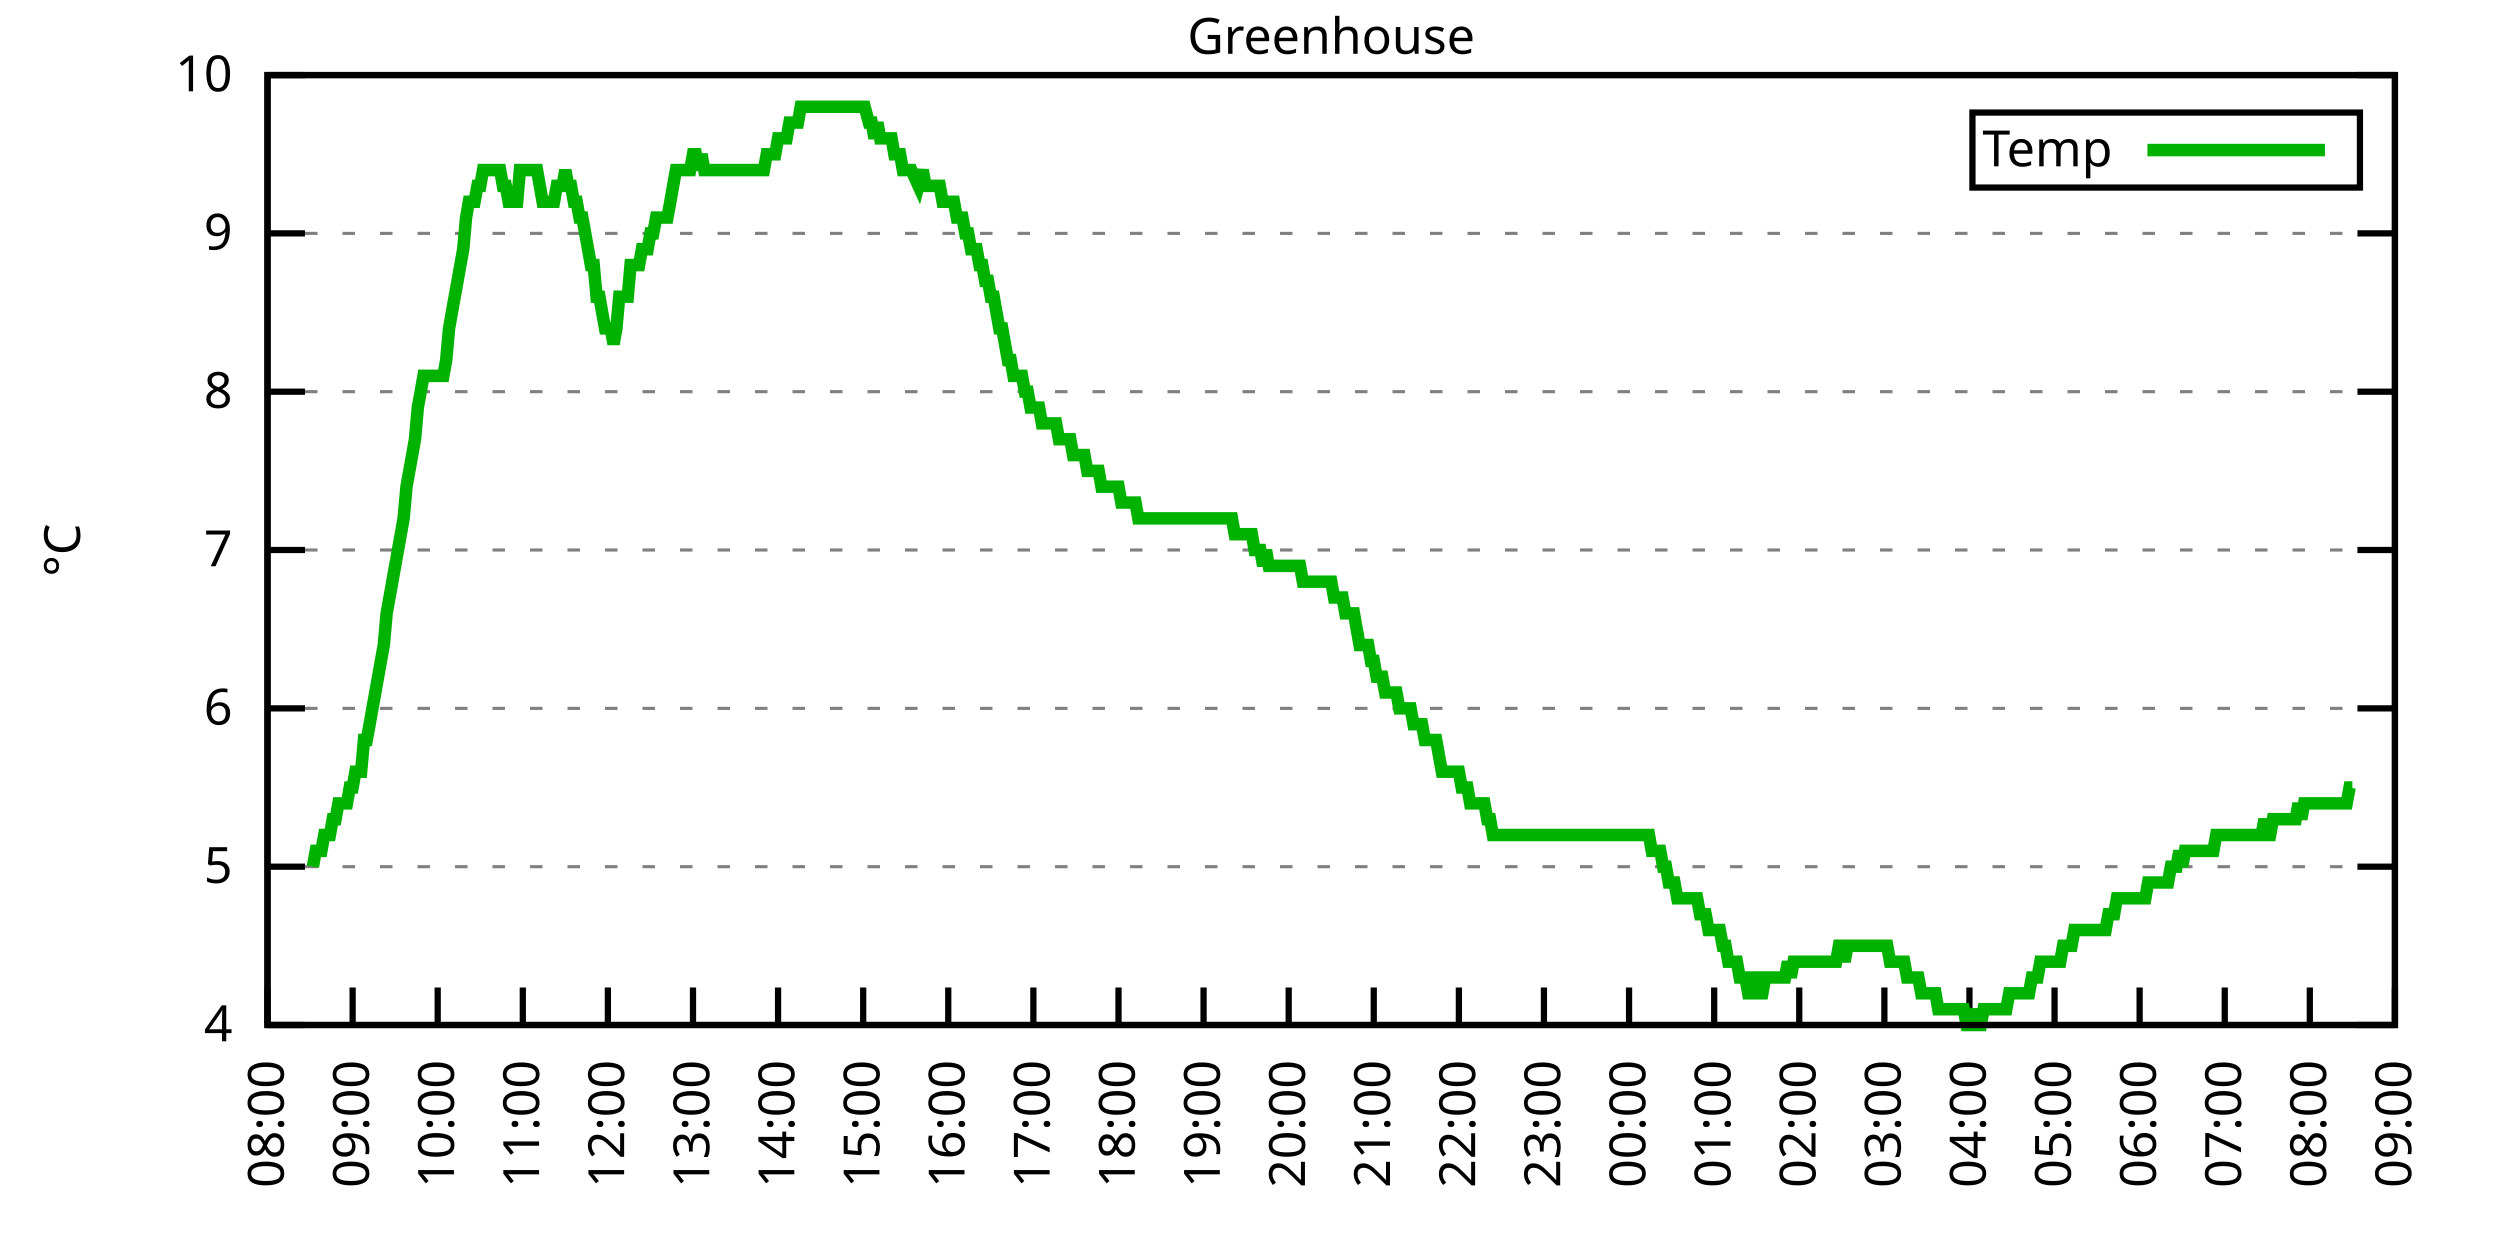
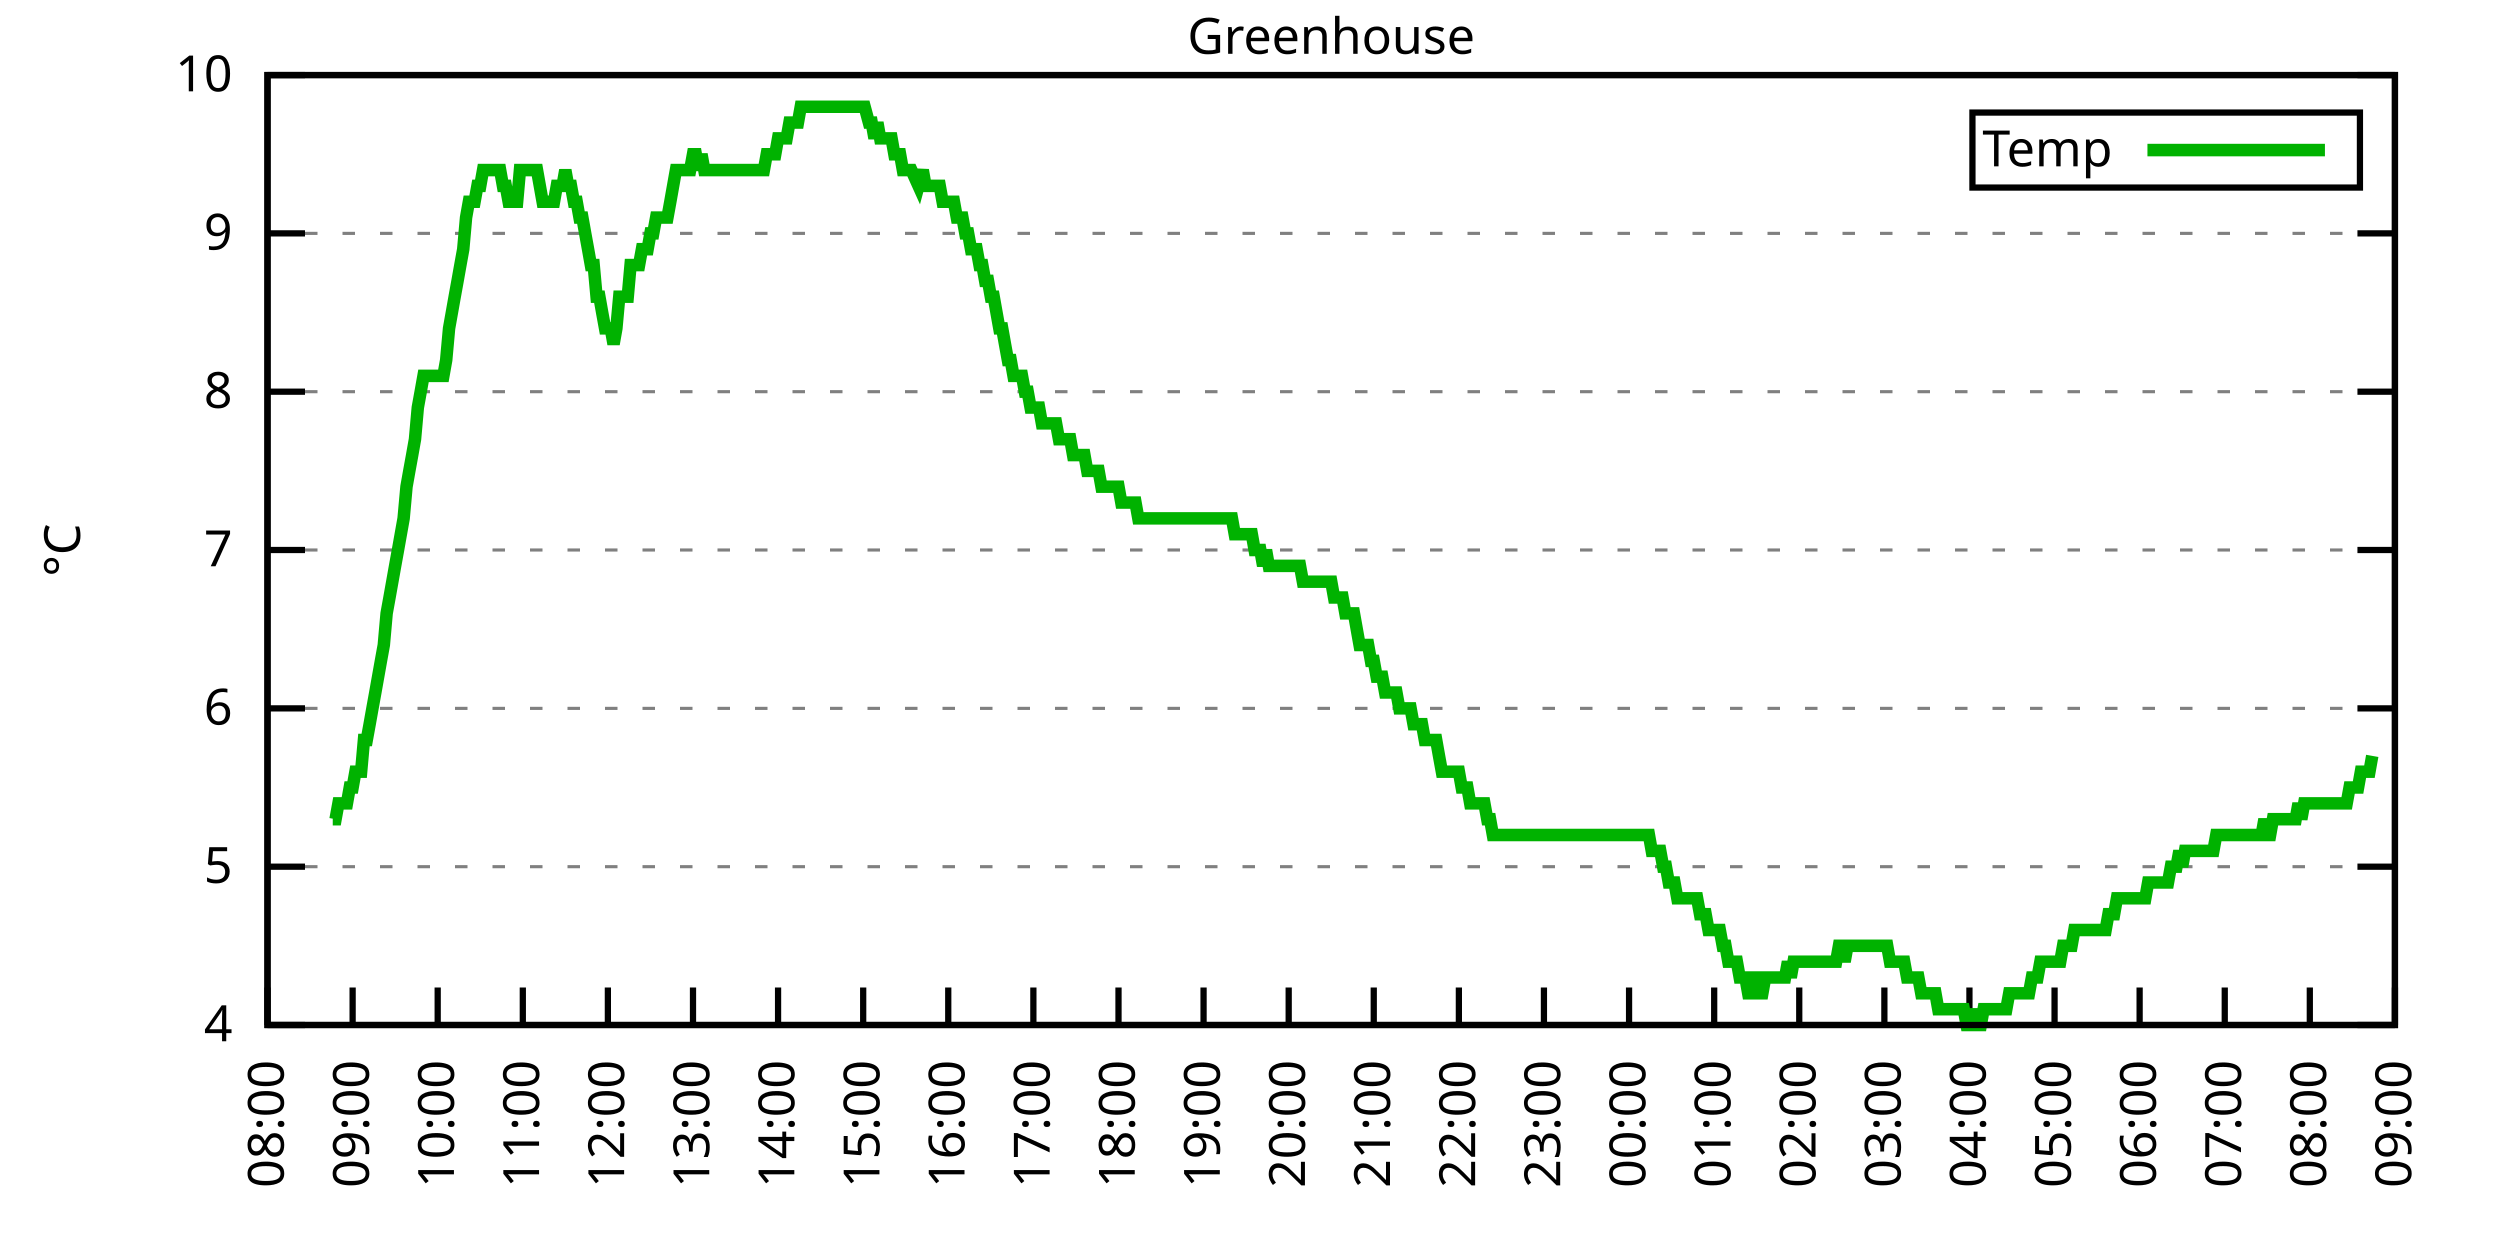
<svg xmlns="http://www.w3.org/2000/svg" xmlns:xlink="http://www.w3.org/1999/xlink" width="400" height="200" viewBox="0 0 400 200">
  <g id="gnuplot_canvas">
    <rect x="0" y="0" width="400" height="200" fill="none" />
    <defs>
      <circle id="gpDot" r="0.5" stroke-width="0.5" stroke="currentColor" />
      <path id="gpPt0" stroke-width="0.333" stroke="currentColor" d="M-1,0 h2 M0,-1 v2" />
      <path id="gpPt1" stroke-width="0.333" stroke="currentColor" d="M-1,-1 L1,1 M1,-1 L-1,1" />
      <path id="gpPt2" stroke-width="0.333" stroke="currentColor" d="M-1,0 L1,0 M0,-1 L0,1 M-1,-1 L1,1 M-1,1 L1,-1" />
      <rect id="gpPt3" stroke-width="0.333" stroke="currentColor" x="-1" y="-1" width="2" height="2" />
      <rect id="gpPt4" stroke-width="0.333" stroke="currentColor" fill="currentColor" x="-1" y="-1" width="2" height="2" />
      <circle id="gpPt5" stroke-width="0.333" stroke="currentColor" cx="0" cy="0" r="1" />
      <use xlink:href="#gpPt5" id="gpPt6" fill="currentColor" stroke="none" />
      <path id="gpPt7" stroke-width="0.333" stroke="currentColor" d="M0,-1.33 L-1.33,0.67 L1.33,0.67 z" />
      <use xlink:href="#gpPt7" id="gpPt8" fill="currentColor" stroke="none" />
      <use xlink:href="#gpPt7" id="gpPt9" stroke="currentColor" transform="rotate(180)" />
      <use xlink:href="#gpPt9" id="gpPt10" fill="currentColor" stroke="none" />
      <use xlink:href="#gpPt3" id="gpPt11" stroke="currentColor" transform="rotate(45)" />
      <use xlink:href="#gpPt11" id="gpPt12" fill="currentColor" stroke="none" />
      <path id="gpPt13" stroke-width="0.333" stroke="currentColor" d="M0,1.330 L1.265,0.411 L0.782,-1.067 L-0.782,-1.076 L-1.265,0.411 z" />
      <use xlink:href="#gpPt13" id="gpPt14" fill="currentColor" stroke="none" />
      <filter id="textbox" filterUnits="objectBoundingBox" x="0" y="0" height="1" width="1">
        <feFlood flood-color="white" flood-opacity="1" result="bgnd" />
        <feComposite in="SourceGraphic" in2="bgnd" operator="atop" />
      </filter>
      <filter id="greybox" filterUnits="objectBoundingBox" x="0" y="0" height="1" width="1">
        <feFlood flood-color="lightgrey" flood-opacity="1" result="grey" />
        <feComposite in="SourceGraphic" in2="grey" operator="atop" />
      </filter>
    </defs>
    <g fill="none" color="white" stroke="currentColor" stroke-width="1.00" stroke-linecap="butt" stroke-linejoin="miter">
</g>
    <g fill="none" color="black" stroke="currentColor" stroke-width="1.00" stroke-linecap="butt" stroke-linejoin="miter">
      <g stroke="none" shape-rendering="crispEdges">
        <polygon fill="rgb(255, 255, 255)" points="42.80,164.00 383.18,164.00 383.18,12.02 42.80,12.02 " />
      </g>
    </g>
    <g fill="none" color="black" stroke="currentColor" stroke-width="1.00" stroke-linecap="butt" stroke-linejoin="miter">
</g>
    <g fill="none" color="black" stroke="black" stroke-width="0.50" stroke-linecap="butt" stroke-linejoin="miter">
</g>
    <g fill="none" color="gray" stroke="currentColor" stroke-width="0.50" stroke-linecap="butt" stroke-linejoin="miter">
      <path stroke="gray" stroke-dasharray="2,4" class="gridline" d="M42.80,164.00 L383.19,164.00  " />
    </g>
    <g fill="none" color="gray" stroke="gray" stroke-width="1.00" stroke-linecap="butt" stroke-linejoin="miter">
</g>
    <g fill="none" color="black" stroke="currentColor" stroke-width="1.00" stroke-linecap="butt" stroke-linejoin="miter">
      <path stroke="black" d="M42.80,164.00 L48.80,164.00 M383.19,164.00 L377.19,164.00  " />
      <g transform="translate(37.20,166.60)" stroke="none" fill="black" font-family="Sans" font-size="8.00" text-anchor="end">
        <text>
          <tspan font-family="Sans"> 4</tspan>
        </text>
      </g>
    </g>
    <g fill="none" color="black" stroke="currentColor" stroke-width="1.00" stroke-linecap="butt" stroke-linejoin="miter">
</g>
    <g fill="none" color="black" stroke="black" stroke-width="0.50" stroke-linecap="butt" stroke-linejoin="miter">
</g>
    <g fill="none" color="gray" stroke="currentColor" stroke-width="0.50" stroke-linecap="butt" stroke-linejoin="miter">
      <path stroke="gray" stroke-dasharray="2,4" class="gridline" d="M42.80,138.67 L383.19,138.67  " />
    </g>
    <g fill="none" color="gray" stroke="gray" stroke-width="1.00" stroke-linecap="butt" stroke-linejoin="miter">
</g>
    <g fill="none" color="black" stroke="currentColor" stroke-width="1.00" stroke-linecap="butt" stroke-linejoin="miter">
      <path stroke="black" d="M42.80,138.67 L48.80,138.67 M383.19,138.67 L377.19,138.67  " />
      <g transform="translate(37.20,141.27)" stroke="none" fill="black" font-family="Sans" font-size="8.00" text-anchor="end">
        <text>
          <tspan font-family="Sans"> 5</tspan>
        </text>
      </g>
    </g>
    <g fill="none" color="black" stroke="currentColor" stroke-width="1.00" stroke-linecap="butt" stroke-linejoin="miter">
</g>
    <g fill="none" color="black" stroke="black" stroke-width="0.50" stroke-linecap="butt" stroke-linejoin="miter">
</g>
    <g fill="none" color="gray" stroke="currentColor" stroke-width="0.50" stroke-linecap="butt" stroke-linejoin="miter">
      <path stroke="gray" stroke-dasharray="2,4" class="gridline" d="M42.80,113.34 L383.19,113.34  " />
    </g>
    <g fill="none" color="gray" stroke="gray" stroke-width="1.00" stroke-linecap="butt" stroke-linejoin="miter">
</g>
    <g fill="none" color="black" stroke="currentColor" stroke-width="1.00" stroke-linecap="butt" stroke-linejoin="miter">
      <path stroke="black" d="M42.80,113.34 L48.80,113.34 M383.19,113.34 L377.19,113.34  " />
      <g transform="translate(37.20,115.94)" stroke="none" fill="black" font-family="Sans" font-size="8.00" text-anchor="end">
        <text>
          <tspan font-family="Sans"> 6</tspan>
        </text>
      </g>
    </g>
    <g fill="none" color="black" stroke="currentColor" stroke-width="1.00" stroke-linecap="butt" stroke-linejoin="miter">
</g>
    <g fill="none" color="black" stroke="black" stroke-width="0.50" stroke-linecap="butt" stroke-linejoin="miter">
</g>
    <g fill="none" color="gray" stroke="currentColor" stroke-width="0.50" stroke-linecap="butt" stroke-linejoin="miter">
      <path stroke="gray" stroke-dasharray="2,4" class="gridline" d="M42.80,88.00 L383.19,88.00  " />
    </g>
    <g fill="none" color="gray" stroke="gray" stroke-width="1.00" stroke-linecap="butt" stroke-linejoin="miter">
</g>
    <g fill="none" color="black" stroke="currentColor" stroke-width="1.00" stroke-linecap="butt" stroke-linejoin="miter">
      <path stroke="black" d="M42.80,88.00 L48.80,88.00 M383.19,88.00 L377.19,88.00  " />
      <g transform="translate(37.20,90.60)" stroke="none" fill="black" font-family="Sans" font-size="8.00" text-anchor="end">
        <text>
          <tspan font-family="Sans"> 7</tspan>
        </text>
      </g>
    </g>
    <g fill="none" color="black" stroke="currentColor" stroke-width="1.00" stroke-linecap="butt" stroke-linejoin="miter">
</g>
    <g fill="none" color="black" stroke="black" stroke-width="0.50" stroke-linecap="butt" stroke-linejoin="miter">
</g>
    <g fill="none" color="gray" stroke="currentColor" stroke-width="0.50" stroke-linecap="butt" stroke-linejoin="miter">
      <path stroke="gray" stroke-dasharray="2,4" class="gridline" d="M42.80,62.67 L383.19,62.67  " />
    </g>
    <g fill="none" color="gray" stroke="gray" stroke-width="1.00" stroke-linecap="butt" stroke-linejoin="miter">
</g>
    <g fill="none" color="black" stroke="currentColor" stroke-width="1.00" stroke-linecap="butt" stroke-linejoin="miter">
      <path stroke="black" d="M42.80,62.67 L48.80,62.67 M383.19,62.67 L377.19,62.67  " />
      <g transform="translate(37.20,65.27)" stroke="none" fill="black" font-family="Sans" font-size="8.00" text-anchor="end">
        <text>
          <tspan font-family="Sans"> 8</tspan>
        </text>
      </g>
    </g>
    <g fill="none" color="black" stroke="currentColor" stroke-width="1.00" stroke-linecap="butt" stroke-linejoin="miter">
</g>
    <g fill="none" color="black" stroke="black" stroke-width="0.50" stroke-linecap="butt" stroke-linejoin="miter">
</g>
    <g fill="none" color="gray" stroke="currentColor" stroke-width="0.50" stroke-linecap="butt" stroke-linejoin="miter">
      <path stroke="gray" stroke-dasharray="2,4" class="gridline" d="M42.80,37.34 L383.19,37.34  " />
    </g>
    <g fill="none" color="gray" stroke="gray" stroke-width="1.00" stroke-linecap="butt" stroke-linejoin="miter">
</g>
    <g fill="none" color="black" stroke="currentColor" stroke-width="1.00" stroke-linecap="butt" stroke-linejoin="miter">
      <path stroke="black" d="M42.80,37.34 L48.80,37.34 M383.19,37.34 L377.19,37.34  " />
      <g transform="translate(37.20,39.94)" stroke="none" fill="black" font-family="Sans" font-size="8.00" text-anchor="end">
        <text>
          <tspan font-family="Sans"> 9</tspan>
        </text>
      </g>
    </g>
    <g fill="none" color="black" stroke="currentColor" stroke-width="1.00" stroke-linecap="butt" stroke-linejoin="miter">
</g>
    <g fill="none" color="black" stroke="black" stroke-width="0.50" stroke-linecap="butt" stroke-linejoin="miter">
</g>
    <g fill="none" color="gray" stroke="currentColor" stroke-width="0.50" stroke-linecap="butt" stroke-linejoin="miter">
      <path stroke="gray" stroke-dasharray="2,4" class="gridline" d="M42.80,12.01 L383.19,12.01  " />
    </g>
    <g fill="none" color="gray" stroke="gray" stroke-width="1.00" stroke-linecap="butt" stroke-linejoin="miter">
</g>
    <g fill="none" color="black" stroke="currentColor" stroke-width="1.00" stroke-linecap="butt" stroke-linejoin="miter">
      <path stroke="black" d="M42.80,12.01 L48.80,12.01 M383.19,12.01 L377.19,12.01  " />
      <g transform="translate(37.20,14.61)" stroke="none" fill="black" font-family="Sans" font-size="8.00" text-anchor="end">
        <text>
          <tspan font-family="Sans"> 10</tspan>
        </text>
      </g>
    </g>
    <g fill="none" color="black" stroke="currentColor" stroke-width="1.00" stroke-linecap="butt" stroke-linejoin="miter">
      <path stroke="black" d="M42.80,164.00 L42.80,158.00  " />
      <g transform="translate(45.40,169.60) rotate(270.00)" stroke="none" fill="black" font-family="Sans" font-size="8.00" text-anchor="end">
        <text>
          <tspan font-family="Sans">08:00</tspan>
        </text>
      </g>
    </g>
    <g fill="none" color="black" stroke="currentColor" stroke-width="1.00" stroke-linecap="butt" stroke-linejoin="miter">
      <path stroke="black" d="M56.42,164.00 L56.42,158.00  " />
      <g transform="translate(59.02,169.60) rotate(270.00)" stroke="none" fill="black" font-family="Sans" font-size="8.00" text-anchor="end">
        <text>
          <tspan font-family="Sans">09:00</tspan>
        </text>
      </g>
    </g>
    <g fill="none" color="black" stroke="currentColor" stroke-width="1.00" stroke-linecap="butt" stroke-linejoin="miter">
      <path stroke="black" d="M70.03,164.00 L70.03,158.00  " />
      <g transform="translate(72.63,169.60) rotate(270.00)" stroke="none" fill="black" font-family="Sans" font-size="8.00" text-anchor="end">
        <text>
          <tspan font-family="Sans">10:00</tspan>
        </text>
      </g>
    </g>
    <g fill="none" color="black" stroke="currentColor" stroke-width="1.00" stroke-linecap="butt" stroke-linejoin="miter">
      <path stroke="black" d="M83.65,164.00 L83.65,158.00  " />
      <g transform="translate(86.25,169.60) rotate(270.00)" stroke="none" fill="black" font-family="Sans" font-size="8.00" text-anchor="end">
        <text>
          <tspan font-family="Sans">11:00</tspan>
        </text>
      </g>
    </g>
    <g fill="none" color="black" stroke="currentColor" stroke-width="1.00" stroke-linecap="butt" stroke-linejoin="miter">
      <path stroke="black" d="M97.26,164.00 L97.26,158.00  " />
      <g transform="translate(99.86,169.60) rotate(270.00)" stroke="none" fill="black" font-family="Sans" font-size="8.00" text-anchor="end">
        <text>
          <tspan font-family="Sans">12:00</tspan>
        </text>
      </g>
    </g>
    <g fill="none" color="black" stroke="currentColor" stroke-width="1.00" stroke-linecap="butt" stroke-linejoin="miter">
      <path stroke="black" d="M110.88,164.00 L110.88,158.00  " />
      <g transform="translate(113.48,169.60) rotate(270.00)" stroke="none" fill="black" font-family="Sans" font-size="8.00" text-anchor="end">
        <text>
          <tspan font-family="Sans">13:00</tspan>
        </text>
      </g>
    </g>
    <g fill="none" color="black" stroke="currentColor" stroke-width="1.00" stroke-linecap="butt" stroke-linejoin="miter">
      <path stroke="black" d="M124.49,164.00 L124.49,158.00  " />
      <g transform="translate(127.09,169.60) rotate(270.00)" stroke="none" fill="black" font-family="Sans" font-size="8.00" text-anchor="end">
        <text>
          <tspan font-family="Sans">14:00</tspan>
        </text>
      </g>
    </g>
    <g fill="none" color="black" stroke="currentColor" stroke-width="1.00" stroke-linecap="butt" stroke-linejoin="miter">
      <path stroke="black" d="M138.11,164.00 L138.11,158.00  " />
      <g transform="translate(140.71,169.60) rotate(270.00)" stroke="none" fill="black" font-family="Sans" font-size="8.00" text-anchor="end">
        <text>
          <tspan font-family="Sans">15:00</tspan>
        </text>
      </g>
    </g>
    <g fill="none" color="black" stroke="currentColor" stroke-width="1.00" stroke-linecap="butt" stroke-linejoin="miter">
      <path stroke="black" d="M151.72,164.00 L151.72,158.00  " />
      <g transform="translate(154.32,169.60) rotate(270.00)" stroke="none" fill="black" font-family="Sans" font-size="8.00" text-anchor="end">
        <text>
          <tspan font-family="Sans">16:00</tspan>
        </text>
      </g>
    </g>
    <g fill="none" color="black" stroke="currentColor" stroke-width="1.00" stroke-linecap="butt" stroke-linejoin="miter">
      <path stroke="black" d="M165.34,164.00 L165.34,158.00  " />
      <g transform="translate(167.94,169.60) rotate(270.00)" stroke="none" fill="black" font-family="Sans" font-size="8.00" text-anchor="end">
        <text>
          <tspan font-family="Sans">17:00</tspan>
        </text>
      </g>
    </g>
    <g fill="none" color="black" stroke="currentColor" stroke-width="1.00" stroke-linecap="butt" stroke-linejoin="miter">
      <path stroke="black" d="M178.96,164.00 L178.96,158.00  " />
      <g transform="translate(181.56,169.60) rotate(270.00)" stroke="none" fill="black" font-family="Sans" font-size="8.00" text-anchor="end">
        <text>
          <tspan font-family="Sans">18:00</tspan>
        </text>
      </g>
    </g>
    <g fill="none" color="black" stroke="currentColor" stroke-width="1.00" stroke-linecap="butt" stroke-linejoin="miter">
      <path stroke="black" d="M192.57,164.00 L192.57,158.00  " />
      <g transform="translate(195.17,169.60) rotate(270.00)" stroke="none" fill="black" font-family="Sans" font-size="8.00" text-anchor="end">
        <text>
          <tspan font-family="Sans">19:00</tspan>
        </text>
      </g>
    </g>
    <g fill="none" color="black" stroke="currentColor" stroke-width="1.00" stroke-linecap="butt" stroke-linejoin="miter">
      <path stroke="black" d="M206.19,164.00 L206.19,158.00  " />
      <g transform="translate(208.79,169.60) rotate(270.00)" stroke="none" fill="black" font-family="Sans" font-size="8.00" text-anchor="end">
        <text>
          <tspan font-family="Sans">20:00</tspan>
        </text>
      </g>
    </g>
    <g fill="none" color="black" stroke="currentColor" stroke-width="1.00" stroke-linecap="butt" stroke-linejoin="miter">
      <path stroke="black" d="M219.80,164.00 L219.80,158.00  " />
      <g transform="translate(222.40,169.60) rotate(270.00)" stroke="none" fill="black" font-family="Sans" font-size="8.00" text-anchor="end">
        <text>
          <tspan font-family="Sans">21:00</tspan>
        </text>
      </g>
    </g>
    <g fill="none" color="black" stroke="currentColor" stroke-width="1.00" stroke-linecap="butt" stroke-linejoin="miter">
      <path stroke="black" d="M233.42,164.00 L233.42,158.00  " />
      <g transform="translate(236.02,169.60) rotate(270.00)" stroke="none" fill="black" font-family="Sans" font-size="8.00" text-anchor="end">
        <text>
          <tspan font-family="Sans">22:00</tspan>
        </text>
      </g>
    </g>
    <g fill="none" color="black" stroke="currentColor" stroke-width="1.00" stroke-linecap="butt" stroke-linejoin="miter">
      <path stroke="black" d="M247.03,164.00 L247.03,158.00  " />
      <g transform="translate(249.63,169.60) rotate(270.00)" stroke="none" fill="black" font-family="Sans" font-size="8.00" text-anchor="end">
        <text>
          <tspan font-family="Sans">23:00</tspan>
        </text>
      </g>
    </g>
    <g fill="none" color="black" stroke="currentColor" stroke-width="1.00" stroke-linecap="butt" stroke-linejoin="miter">
      <path stroke="black" d="M260.65,164.00 L260.65,158.00  " />
      <g transform="translate(263.25,169.60) rotate(270.00)" stroke="none" fill="black" font-family="Sans" font-size="8.00" text-anchor="end">
        <text>
          <tspan font-family="Sans">00:00</tspan>
        </text>
      </g>
    </g>
    <g fill="none" color="black" stroke="currentColor" stroke-width="1.00" stroke-linecap="butt" stroke-linejoin="miter">
      <path stroke="black" d="M274.27,164.00 L274.27,158.00  " />
      <g transform="translate(276.87,169.60) rotate(270.00)" stroke="none" fill="black" font-family="Sans" font-size="8.00" text-anchor="end">
        <text>
          <tspan font-family="Sans">01:00</tspan>
        </text>
      </g>
    </g>
    <g fill="none" color="black" stroke="currentColor" stroke-width="1.00" stroke-linecap="butt" stroke-linejoin="miter">
      <path stroke="black" d="M287.88,164.00 L287.88,158.00  " />
      <g transform="translate(290.48,169.60) rotate(270.00)" stroke="none" fill="black" font-family="Sans" font-size="8.00" text-anchor="end">
        <text>
          <tspan font-family="Sans">02:00</tspan>
        </text>
      </g>
    </g>
    <g fill="none" color="black" stroke="currentColor" stroke-width="1.00" stroke-linecap="butt" stroke-linejoin="miter">
      <path stroke="black" d="M301.50,164.00 L301.50,158.00  " />
      <g transform="translate(304.10,169.60) rotate(270.00)" stroke="none" fill="black" font-family="Sans" font-size="8.00" text-anchor="end">
        <text>
          <tspan font-family="Sans">03:00</tspan>
        </text>
      </g>
    </g>
    <g fill="none" color="black" stroke="currentColor" stroke-width="1.00" stroke-linecap="butt" stroke-linejoin="miter">
      <path stroke="black" d="M315.11,164.00 L315.11,158.00  " />
      <g transform="translate(317.71,169.60) rotate(270.00)" stroke="none" fill="black" font-family="Sans" font-size="8.00" text-anchor="end">
        <text>
          <tspan font-family="Sans">04:00</tspan>
        </text>
      </g>
    </g>
    <g fill="none" color="black" stroke="currentColor" stroke-width="1.00" stroke-linecap="butt" stroke-linejoin="miter">
      <path stroke="black" d="M328.73,164.00 L328.73,158.00  " />
      <g transform="translate(331.33,169.60) rotate(270.00)" stroke="none" fill="black" font-family="Sans" font-size="8.00" text-anchor="end">
        <text>
          <tspan font-family="Sans">05:00</tspan>
        </text>
      </g>
    </g>
    <g fill="none" color="black" stroke="currentColor" stroke-width="1.00" stroke-linecap="butt" stroke-linejoin="miter">
      <path stroke="black" d="M342.34,164.00 L342.34,158.00  " />
      <g transform="translate(344.94,169.60) rotate(270.00)" stroke="none" fill="black" font-family="Sans" font-size="8.00" text-anchor="end">
        <text>
          <tspan font-family="Sans">06:00</tspan>
        </text>
      </g>
    </g>
    <g fill="none" color="black" stroke="currentColor" stroke-width="1.00" stroke-linecap="butt" stroke-linejoin="miter">
      <path stroke="black" d="M355.96,164.00 L355.96,158.00  " />
      <g transform="translate(358.56,169.60) rotate(270.00)" stroke="none" fill="black" font-family="Sans" font-size="8.00" text-anchor="end">
        <text>
          <tspan font-family="Sans">07:00</tspan>
        </text>
      </g>
    </g>
    <g fill="none" color="black" stroke="currentColor" stroke-width="1.00" stroke-linecap="butt" stroke-linejoin="miter">
      <path stroke="black" d="M369.57,164.00 L369.57,158.00  " />
      <g transform="translate(372.17,169.60) rotate(270.00)" stroke="none" fill="black" font-family="Sans" font-size="8.00" text-anchor="end">
        <text>
          <tspan font-family="Sans">08:00</tspan>
        </text>
      </g>
    </g>
    <g fill="none" color="black" stroke="currentColor" stroke-width="1.00" stroke-linecap="butt" stroke-linejoin="miter">
      <path stroke="black" d="M383.19,164.00 L383.19,158.00  " />
      <g transform="translate(385.79,169.60) rotate(270.00)" stroke="none" fill="black" font-family="Sans" font-size="8.00" text-anchor="end">
        <text>
          <tspan font-family="Sans">09:00</tspan>
        </text>
      </g>
    </g>
    <g fill="none" color="black" stroke="currentColor" stroke-width="1.00" stroke-linecap="butt" stroke-linejoin="miter">
</g>
    <g fill="none" color="black" stroke="currentColor" stroke-width="1.00" stroke-linecap="butt" stroke-linejoin="miter">
      <path stroke="black" d="M42.80,12.01 L42.80,164.00 L383.19,164.00 L383.19,12.01 L42.80,12.01 Z  " />
    </g>
    <g fill="none" color="black" stroke="currentColor" stroke-width="1.00" stroke-linecap="butt" stroke-linejoin="miter">
</g>
    <g fill="none" color="black" stroke="currentColor" stroke-width="1.00" stroke-linecap="butt" stroke-linejoin="miter">
      <path stroke="black" d="M315.59,30.01 L315.59,18.01 L377.59,18.01 L377.59,30.01 L315.59,30.01 Z  " />
    </g>
    <g id="Greenhouse_plot_1">
      <g fill="none" color="white" stroke="black" stroke-width="2.00" stroke-linecap="butt" stroke-linejoin="miter">
</g>
      <g fill="none" color="black" stroke="currentColor" stroke-width="2.00" stroke-linecap="butt" stroke-linejoin="miter">
        <g transform="translate(337.99,26.61)" stroke="none" fill="black" font-family="Sans" font-size="8.00" text-anchor="end">
          <text>
            <tspan font-family="Sans">Temp</tspan>
          </text>
        </g>
      </g>
      <g fill="none" color="black" stroke="currentColor" stroke-width="2.00" stroke-linecap="butt" stroke-linejoin="miter">
-         <path stroke="rgb(  0, 178,   0)" d="M343.59,24.01 L371.99,24.01 M50.06,138.67 L50.52,136.14 L50.97,136.14 L51.42,136.14 L51.88,133.60 L52.33,133.60   L52.78,133.60 L53.24,131.07 L53.69,131.07 L54.15,128.54 L54.60,128.54 L55.05,128.54 L55.51,128.54 L55.96,126.00   L56.42,126.00 L56.87,123.47 L57.32,123.47 L57.78,123.47 L58.23,118.40 L58.68,118.40 L59.14,115.87 L59.59,113.34   L60.05,110.80 L60.50,108.27 L60.95,105.74 L61.41,103.20 L61.86,98.14 L62.32,95.60 L62.77,93.07 L63.22,90.54   L63.68,88.00 L64.13,85.47 L64.58,82.94 L65.04,77.87 L65.49,75.34 L65.95,72.81 L66.40,70.27 L66.85,65.21   L67.31,62.67 L67.76,60.14 L68.22,60.14 L68.67,60.14 L69.12,60.14 L69.58,60.14 L70.03,60.14 L70.49,60.14   L70.94,60.14 L71.39,57.61 L71.85,52.54 L72.30,50.01 L72.75,47.47 L73.21,44.94 L73.66,42.41 L74.12,39.87   L74.57,34.81 L75.02,32.28 L75.48,32.28 L75.93,32.28 L76.39,29.74 L76.84,29.74 L77.29,27.21 L77.75,27.21   L78.20,27.21 L78.65,27.21 L79.11,27.21 L79.56,27.21 L80.02,27.21 L80.47,29.74 L80.92,29.74 L81.38,32.28   L81.83,32.28 L82.29,32.28 L82.74,32.28 L83.19,27.21 L83.65,27.21 L84.10,27.21 L84.55,27.21 L85.01,27.21   L85.46,27.21 L85.92,27.21 L86.37,29.74 L86.82,32.28 L87.28,32.28 L87.73,32.28 L88.19,32.28 L88.64,32.28   L89.09,29.74 L89.55,29.74 L90.00,29.74 L90.45,27.21 L90.91,29.74 L91.36,29.74 L91.82,32.28 L92.27,32.28   L92.72,34.81 L93.18,34.81 L93.63,37.34 L94.09,39.87 L94.54,42.41 L94.99,42.41 L95.45,47.47 L95.90,47.47   L96.35,50.01 L96.81,52.54 L97.26,52.54 L97.72,52.54 L98.17,55.07 L98.62,52.54 L99.08,47.47 L99.53,47.47   L99.99,47.47 L100.44,47.47 L100.89,42.41 L101.35,42.41 L101.80,42.41 L102.25,42.41 L102.71,39.87 L103.16,39.87   L103.62,39.87 L104.07,37.34 L104.52,37.34 L104.98,34.81 L105.43,34.81 L105.89,34.81 L106.34,34.81 L106.79,34.81   L107.25,32.28 L107.70,29.74 L108.15,27.21 L108.61,27.21 L109.06,27.21 L109.52,27.21 L109.97,27.21 L110.42,27.21   L110.88,24.68 L111.33,24.68 L111.79,27.21 L112.24,24.68 L112.69,27.21 L113.15,27.21 L113.60,27.21 L114.05,27.21   L114.51,27.21 L114.96,27.21 L115.42,27.21 L115.87,27.21 L116.32,27.21 L116.78,27.21 L117.23,27.21 L117.69,27.21   L118.14,27.21 L118.59,27.21 L119.05,27.21 L119.50,27.21 L119.96,27.21 L120.41,27.21 L120.86,27.21 L121.32,27.21   L121.77,27.21 L122.22,27.21 L122.68,24.68 L123.13,24.68 L123.59,24.68 L124.04,24.68 L124.49,22.14 L124.95,22.14   L125.40,22.14 L125.86,22.14 L126.31,19.61 L126.76,19.61 L127.22,19.61 L127.67,19.61 L128.12,17.08 L128.58,17.08   L129.03,17.08 L129.49,17.08 L129.94,17.08 L130.39,17.08 L130.85,17.08 L131.30,17.08 L131.76,17.08 L132.21,17.08   L132.66,17.08 L133.12,17.08 L133.57,17.08 L134.48,17.08 L134.93,17.08 L135.39,17.08 L135.84,17.08 L137.66,17.08   L138.34,17.08 L139.02,19.61 L139.47,19.61 L139.92,22.14 L140.38,19.61 L140.83,22.14 L141.29,22.14 L141.74,22.14   L142.19,22.14 L142.65,22.14 L143.10,24.68 L143.56,24.68 L144.01,24.68 L144.46,27.21 L144.92,27.21 L145.37,27.21   L145.82,27.21 L146.96,29.74 L147.64,27.21 L148.09,29.74 L148.55,29.74 L149.00,29.74 L149.46,29.74 L149.91,29.74   L150.36,29.74 L150.82,32.28 L151.27,32.28 L151.72,32.28 L152.18,32.28 L152.63,32.28 L153.09,34.81 L153.54,34.81   L153.99,34.81 L154.45,37.34 L154.90,37.34 L155.36,39.87 L155.81,39.87 L156.26,39.87 L156.72,42.41 L157.17,42.41   L157.62,44.94 L158.08,44.94 L158.53,47.47 L158.99,47.47 L159.44,50.01 L159.89,52.54 L160.35,52.54 L160.80,55.07   L161.26,57.61 L161.71,57.61 L162.16,60.14 L162.62,60.14 L163.07,60.14 L163.52,60.14 L163.98,62.67 L164.43,62.67   L164.89,65.21 L165.34,65.21 L165.79,65.21 L166.25,65.21 L166.70,67.74 L167.16,67.74 L167.61,67.74 L168.06,67.74   L168.52,67.74 L168.97,67.74 L169.43,70.27 L169.88,70.27 L170.33,70.27 L170.79,70.27 L171.24,70.27 L171.69,72.81   L172.15,72.81 L172.60,72.81 L173.06,72.81 L173.51,72.81 L173.96,75.34 L174.42,75.34 L174.87,75.34 L175.33,75.34   L175.78,75.34 L176.23,77.87 L176.69,77.87 L177.14,77.87 L177.59,77.87 L178.05,77.87 L178.50,77.87 L178.96,77.87   L179.41,80.41 L179.86,80.41 L180.32,80.41 L180.77,80.41 L181.23,80.41 L181.68,80.41 L182.13,82.94 L182.59,82.94   L183.04,82.94 L183.49,82.94 L183.95,82.94 L184.40,82.94 L184.86,82.94 L185.31,82.94 L185.76,82.94 L186.22,82.94   L186.67,82.94 L187.13,82.94 L187.58,82.94 L188.03,82.94 L188.49,82.94 L188.94,82.94 L189.39,82.94 L189.85,82.94   L190.30,82.94 L190.76,82.94 L191.21,82.94 L191.66,82.94 L192.12,82.94 L192.57,82.94 L193.03,82.94 L193.48,82.94   L193.93,82.94 L194.39,82.94 L194.84,82.94 L195.29,82.94 L195.75,82.94 L196.20,82.94 L196.66,82.94 L197.11,82.94   L197.56,85.47 L198.02,85.47 L198.47,85.47 L198.93,85.47 L199.38,85.47 L199.83,85.47 L200.29,85.47 L200.74,88.00   L201.19,88.00 L201.65,88.00 L202.10,90.54 L202.56,88.00 L203.01,90.54 L203.46,90.54 L203.92,90.54 L204.37,90.54   L204.83,90.54 L205.28,90.54 L205.73,90.54 L206.19,90.54 L206.64,90.54 L207.09,90.54 L207.55,90.54 L208.00,90.54   L208.46,93.07 L208.91,93.07 L209.36,93.07 L209.82,93.07 L210.27,93.07 L210.73,93.07 L211.18,93.07 L211.63,93.07   L212.09,93.07 L212.54,93.07 L213.00,93.07 L213.45,95.60 L213.90,95.60 L214.36,95.60 L214.81,95.60 L215.26,98.14   L215.72,98.14 L216.17,98.14 L216.63,98.14 L217.08,100.67 L217.53,103.20 L217.99,103.20 L218.44,103.20 L218.90,103.20   L219.35,105.74 L219.80,105.74 L220.26,108.27 L220.71,108.27 L221.16,108.27 L221.62,110.80 L222.07,110.80 L222.53,110.80   L222.98,110.80 L223.43,110.80 L223.89,113.34 L224.34,113.34 L224.80,113.34 L225.25,113.34 L225.70,113.34 L226.16,115.87   L226.61,115.87 L227.06,115.87 L227.52,115.87 L227.97,118.40 L228.43,118.40 L228.88,118.40 L229.33,118.40 L229.79,118.40   L230.24,120.94 L230.70,123.47 L231.15,123.47 L231.60,123.47 L232.06,123.47 L232.51,123.47 L232.96,123.47 L233.42,123.47   L233.87,126.00 L234.33,126.00 L234.78,126.00 L235.23,128.54 L235.69,128.54 L236.14,128.54 L236.60,128.54 L237.05,128.54   L237.50,128.54 L237.96,131.07 L238.41,131.07 L238.86,133.60 L239.32,133.60 L239.77,133.60 L240.23,133.60 L240.68,133.60   L241.13,133.60 L241.59,133.60 L242.04,133.60 L242.50,133.60 L242.95,133.60 L243.40,133.60 L243.86,133.60 L244.31,133.60   L244.76,133.60 L245.22,133.60 L245.67,133.60 L246.13,133.60 L246.58,133.60 L247.03,133.60 L247.49,133.60 L247.94,133.60   L248.40,133.60 L248.85,133.60 L249.30,133.60 L249.76,133.60 L250.21,133.60 L250.66,133.60 L251.12,133.60 L251.57,133.60   L252.03,133.60 L252.48,133.60 L252.93,133.60 L253.39,133.60 L253.84,133.60 L254.30,133.60 L254.75,133.60 L255.20,133.60   L255.66,133.60 L256.11,133.60 L256.56,133.60 L257.02,133.60 L257.47,133.60 L257.93,133.60 L258.38,133.60 L258.83,133.60   L259.29,133.60 L259.74,133.60 L260.20,133.60 L260.65,133.60 L261.10,133.60 L261.56,133.60 L262.01,133.60 L262.47,133.60   L262.92,133.60 L263.37,133.60 L263.83,133.60 L264.28,136.14 L264.73,136.14 L265.19,136.14 L265.64,136.14 L266.10,138.67   L266.55,138.67 L267.00,141.20 L267.46,141.20 L267.91,141.20 L268.37,143.73 L268.82,143.73 L269.27,143.73 L269.73,143.73   L270.18,143.73 L270.63,143.73 L271.09,143.73 L271.54,143.73 L272.00,146.27 L272.45,146.27 L272.90,146.27 L273.36,148.80   L273.81,148.80 L274.27,148.80 L274.72,148.80 L275.17,148.80 L275.63,151.33 L276.08,151.33 L276.53,153.87 L276.99,153.87   L277.44,153.87 L277.90,153.87 L278.35,156.40 L278.80,156.40 L279.26,156.40 L279.71,158.93 L280.17,158.93 L280.62,156.40   L281.07,156.40 L281.53,158.93 L281.98,158.93 L282.43,156.40 L282.89,156.40 L283.34,156.40 L283.80,156.40 L284.25,156.40   L284.70,156.40 L285.16,156.40 L285.61,156.40 L286.07,153.87 L286.52,156.40 L286.97,153.87 L287.43,153.87 L287.88,153.87   L288.33,153.87 L288.79,153.87 L289.24,153.87 L289.70,153.87 L290.15,153.87 L290.60,153.87 L291.06,153.87 L291.51,153.87   L291.97,153.87 L292.42,153.87 L292.87,153.87 L293.33,153.87 L293.78,153.87 L294.23,151.33 L294.69,151.33 L295.14,153.87   L295.60,151.33 L296.05,151.33 L296.50,151.33 L296.96,151.33 L297.41,151.33 L297.87,151.33 L298.32,151.33 L298.77,151.33   L299.23,151.33 L299.68,151.33 L300.13,151.33 L300.59,151.33 L301.04,151.33 L301.50,151.33 L301.95,151.33 L302.40,153.87   L302.86,153.87 L303.31,153.87 L303.77,153.87 L304.22,153.87 L304.67,153.87 L305.13,156.40 L305.58,156.40 L306.03,156.40   L306.49,156.40 L306.94,156.40 L307.40,158.93 L307.85,158.93 L308.30,158.93 L308.76,158.93 L309.21,158.93 L309.67,158.93   L310.12,161.47 L310.57,161.47 L311.03,161.47 L311.48,161.47 L311.94,161.47 L312.39,161.47 L312.84,161.47 L313.30,161.47   L313.75,161.47 L314.20,161.47 L314.66,164.00 L315.11,164.00 L315.57,161.47 L316.02,164.00 L316.47,164.00 L316.93,164.00   L317.38,161.47 L317.84,161.47 L318.29,161.47 L318.74,161.47 L319.20,161.47 L319.65,161.47 L320.10,161.47 L320.56,161.47   L321.01,161.47 L321.47,158.93 L321.92,158.93 L322.37,158.93 L322.83,158.93 L323.28,158.93 L323.74,158.93 L324.19,158.93   L324.64,158.93 L325.10,156.40 L325.55,156.40 L326.00,156.40 L326.46,153.87 L326.91,153.87 L327.37,153.87 L327.82,153.87   L328.27,153.87 L328.73,153.87 L329.18,153.87 L329.64,153.87 L330.09,151.33 L330.54,151.33 L331.00,151.33 L331.45,151.33   L331.90,148.80 L332.36,148.80 L332.81,148.80 L333.27,148.80 L333.72,148.80 L334.17,148.80 L334.63,148.80 L335.08,148.80   L335.54,148.80 L335.99,148.80 L336.44,148.80 L336.90,148.80 L337.35,146.27 L337.80,146.27 L338.26,146.27 L338.71,143.73   L339.17,143.73 L339.62,143.73 L340.07,143.73 L340.53,143.73 L340.98,143.73 L341.44,143.73 L341.89,143.73 L342.34,143.73   L342.80,143.73 L343.25,143.73 L343.70,141.20 L344.16,141.20 L344.61,141.20 L345.07,141.20 L345.52,141.20 L345.97,141.20   L346.43,141.20 L346.88,141.20 L347.34,138.67 L347.79,138.67 L348.24,138.67 L348.70,136.14 L349.15,138.67 L349.60,136.14   L350.06,136.14 L350.51,136.14 L350.97,136.14 L351.42,136.14 L351.87,136.14 L352.33,136.14 L352.78,136.14 L353.24,136.14   L353.69,136.14 L354.14,136.14 L354.60,133.60 L355.05,133.60 L355.50,133.60 L355.96,133.60 L356.41,133.60 L356.87,133.60   L357.32,133.60 L357.77,133.60 L358.23,133.60 L358.68,133.60 L359.14,133.60 L359.59,133.60 L360.04,133.60 L360.50,133.60   L360.95,133.60 L361.41,133.60 L361.86,133.60 L362.31,131.07 L362.77,133.60 L363.22,133.60 L363.67,131.07 L364.13,131.07   L364.58,131.07 L365.04,131.07 L365.49,131.07 L365.94,131.07 L366.40,131.07 L366.85,131.07 L367.31,131.07 L367.76,128.54   L368.21,131.07 L368.67,128.54 L369.12,128.54 L369.57,128.54 L370.03,128.54 L370.48,128.54 L370.94,128.54 L371.39,128.54   L371.84,128.54 L372.30,128.54 L372.75,128.54 L373.21,128.54 L373.66,128.54 L374.11,128.54 L374.57,128.54 L375.02,128.54   L375.47,128.54 L375.93,126.00 L376.38,126.00  " />
+         <path stroke="rgb(  0, 178,   0)" d="M343.59,24.01 L371.99,24.01 M53.24,131.07 L53.69,131.07 L54.15,128.54 L54.60,128.54 L55.05,128.54 L55.51,128.54   L55.96,126.00 L56.42,126.00 L56.87,123.47 L57.32,123.47 L57.78,123.47 L58.23,118.40 L58.68,118.40 L59.14,115.87   L59.59,113.34 L60.05,110.80 L60.50,108.27 L60.95,105.74 L61.41,103.20 L61.86,98.14 L62.32,95.60 L62.77,93.07   L63.22,90.54 L63.68,88.00 L64.13,85.47 L64.58,82.94 L65.04,77.87 L65.49,75.34 L65.95,72.81 L66.40,70.27   L66.85,65.21 L67.31,62.67 L67.76,60.14 L68.22,60.14 L68.67,60.14 L69.12,60.14 L69.58,60.14 L70.03,60.14   L70.49,60.14 L70.94,60.14 L71.39,57.61 L71.85,52.54 L72.30,50.01 L72.75,47.47 L73.21,44.94 L73.66,42.41   L74.12,39.87 L74.57,34.81 L75.02,32.28 L75.48,32.28 L75.93,32.28 L76.39,29.74 L76.84,29.74 L77.29,27.21   L77.75,27.21 L78.20,27.21 L78.65,27.21 L79.11,27.21 L79.56,27.21 L80.02,27.21 L80.47,29.74 L80.92,29.74   L81.38,32.28 L81.83,32.28 L82.29,32.28 L82.74,32.28 L83.19,27.21 L83.65,27.21 L84.10,27.21 L84.55,27.21   L85.01,27.21 L85.46,27.21 L85.92,27.21 L86.37,29.74 L86.82,32.28 L87.28,32.28 L87.73,32.28 L88.19,32.28   L88.64,32.28 L89.09,29.74 L89.55,29.74 L90.00,29.74 L90.45,27.21 L90.91,29.74 L91.36,29.74 L91.82,32.28   L92.27,32.28 L92.72,34.81 L93.18,34.81 L93.63,37.34 L94.09,39.87 L94.54,42.41 L94.99,42.41 L95.45,47.47   L95.90,47.47 L96.35,50.01 L96.81,52.54 L97.26,52.54 L97.72,52.54 L98.17,55.07 L98.62,52.54 L99.08,47.47   L99.53,47.47 L99.99,47.47 L100.44,47.47 L100.89,42.41 L101.35,42.41 L101.80,42.41 L102.25,42.41 L102.71,39.87   L103.16,39.87 L103.62,39.87 L104.07,37.34 L104.52,37.34 L104.98,34.81 L105.43,34.81 L105.89,34.81 L106.34,34.81   L106.79,34.81 L107.25,32.28 L107.70,29.74 L108.15,27.21 L108.61,27.21 L109.06,27.21 L109.52,27.21 L109.97,27.21   L110.42,27.21 L110.88,24.68 L111.33,24.68 L111.79,27.21 L112.24,24.68 L112.69,27.21 L113.15,27.21 L113.60,27.21   L114.05,27.21 L114.51,27.21 L114.96,27.21 L115.42,27.21 L115.87,27.21 L116.32,27.21 L116.78,27.21 L117.23,27.21   L117.69,27.21 L118.14,27.21 L118.59,27.21 L119.05,27.21 L119.50,27.21 L119.96,27.21 L120.41,27.21 L120.86,27.21   L121.32,27.21 L121.77,27.21 L122.22,27.21 L122.68,24.68 L123.13,24.68 L123.59,24.68 L124.04,24.68 L124.49,22.14   L124.95,22.14 L125.40,22.14 L125.86,22.14 L126.31,19.61 L126.76,19.61 L127.22,19.61 L127.67,19.61 L128.12,17.08   L128.58,17.08 L129.03,17.08 L129.49,17.08 L129.94,17.08 L130.39,17.08 L130.85,17.08 L131.30,17.08 L131.76,17.08   L132.21,17.08 L132.66,17.08 L133.12,17.08 L133.57,17.08 L134.48,17.08 L134.93,17.08 L135.39,17.08 L135.84,17.08   L137.66,17.08 L138.34,17.08 L139.02,19.61 L139.47,19.61 L139.92,22.14 L140.38,19.61 L140.83,22.14 L141.29,22.14   L141.74,22.14 L142.19,22.14 L142.65,22.14 L143.10,24.68 L143.56,24.68 L144.01,24.68 L144.46,27.21 L144.92,27.21   L145.37,27.21 L145.82,27.21 L146.96,29.74 L147.64,27.21 L148.09,29.74 L148.55,29.74 L149.00,29.74 L149.46,29.74   L149.91,29.74 L150.36,29.74 L150.82,32.28 L151.27,32.28 L151.72,32.28 L152.18,32.28 L152.63,32.28 L153.09,34.81   L153.54,34.81 L153.99,34.81 L154.45,37.34 L154.90,37.34 L155.36,39.87 L155.81,39.87 L156.26,39.87 L156.72,42.41   L157.17,42.41 L157.62,44.94 L158.08,44.94 L158.53,47.47 L158.99,47.47 L159.44,50.01 L159.89,52.54 L160.35,52.54   L160.80,55.07 L161.26,57.61 L161.71,57.61 L162.16,60.14 L162.62,60.14 L163.07,60.14 L163.52,60.14 L163.98,62.67   L164.43,62.67 L164.89,65.21 L165.34,65.21 L165.79,65.21 L166.25,65.21 L166.70,67.74 L167.16,67.74 L167.61,67.74   L168.06,67.74 L168.52,67.74 L168.97,67.74 L169.43,70.27 L169.88,70.27 L170.33,70.27 L170.79,70.27 L171.24,70.27   L171.69,72.81 L172.15,72.81 L172.60,72.81 L173.06,72.81 L173.51,72.81 L173.96,75.34 L174.42,75.34 L174.87,75.34   L175.33,75.34 L175.78,75.34 L176.23,77.87 L176.69,77.87 L177.14,77.87 L177.59,77.87 L178.05,77.87 L178.50,77.87   L178.96,77.87 L179.41,80.41 L179.86,80.41 L180.32,80.41 L180.77,80.41 L181.23,80.41 L181.68,80.41 L182.13,82.94   L182.59,82.94 L183.04,82.94 L183.49,82.94 L183.95,82.94 L184.40,82.94 L184.86,82.94 L185.31,82.94 L185.76,82.94   L186.22,82.94 L186.67,82.94 L187.13,82.94 L187.58,82.94 L188.03,82.94 L188.49,82.94 L188.94,82.94 L189.39,82.94   L189.85,82.94 L190.30,82.94 L190.76,82.94 L191.21,82.94 L191.66,82.94 L192.12,82.94 L192.57,82.94 L193.03,82.94   L193.48,82.94 L193.93,82.94 L194.39,82.94 L194.84,82.94 L195.29,82.94 L195.75,82.94 L196.20,82.94 L196.66,82.94   L197.11,82.94 L197.56,85.47 L198.02,85.47 L198.47,85.47 L198.93,85.47 L199.38,85.47 L199.83,85.47 L200.29,85.47   L200.74,88.00 L201.19,88.00 L201.65,88.00 L202.10,90.54 L202.56,88.00 L203.01,90.54 L203.46,90.54 L203.92,90.54   L204.37,90.54 L204.83,90.54 L205.28,90.54 L205.73,90.54 L206.19,90.54 L206.64,90.54 L207.09,90.54 L207.55,90.54   L208.00,90.54 L208.46,93.07 L208.91,93.07 L209.36,93.07 L209.82,93.07 L210.27,93.07 L210.73,93.07 L211.18,93.07   L211.63,93.07 L212.09,93.07 L212.54,93.07 L213.00,93.07 L213.45,95.60 L213.90,95.60 L214.36,95.60 L214.81,95.60   L215.26,98.14 L215.72,98.14 L216.17,98.14 L216.63,98.14 L217.08,100.67 L217.53,103.20 L217.99,103.20 L218.44,103.20   L218.90,103.20 L219.35,105.74 L219.80,105.74 L220.26,108.27 L220.71,108.27 L221.16,108.27 L221.62,110.80 L222.07,110.80   L222.53,110.80 L222.98,110.80 L223.43,110.80 L223.89,113.34 L224.34,113.34 L224.80,113.34 L225.25,113.34 L225.70,113.34   L226.16,115.87 L226.61,115.87 L227.06,115.87 L227.52,115.87 L227.97,118.40 L228.43,118.40 L228.88,118.40 L229.33,118.40   L229.79,118.40 L230.24,120.94 L230.70,123.47 L231.15,123.47 L231.60,123.47 L232.06,123.47 L232.51,123.47 L232.96,123.47   L233.42,123.47 L233.87,126.00 L234.33,126.00 L234.78,126.00 L235.23,128.54 L235.69,128.54 L236.14,128.54 L236.60,128.54   L237.05,128.54 L237.50,128.54 L237.96,131.07 L238.41,131.07 L238.86,133.60 L239.32,133.60 L239.77,133.60 L240.23,133.60   L240.68,133.60 L241.13,133.60 L241.59,133.60 L242.04,133.60 L242.50,133.60 L242.95,133.60 L243.40,133.60 L243.86,133.60   L244.31,133.60 L244.76,133.60 L245.22,133.60 L245.67,133.60 L246.13,133.60 L246.58,133.60 L247.03,133.60 L247.49,133.60   L247.94,133.60 L248.40,133.60 L248.85,133.60 L249.30,133.60 L249.76,133.60 L250.21,133.60 L250.66,133.60 L251.12,133.60   L251.57,133.60 L252.03,133.60 L252.48,133.60 L252.93,133.60 L253.39,133.60 L253.84,133.60 L254.30,133.60 L254.75,133.60   L255.20,133.60 L255.66,133.60 L256.11,133.60 L256.56,133.60 L257.02,133.60 L257.47,133.60 L257.93,133.60 L258.38,133.60   L258.83,133.60 L259.29,133.60 L259.74,133.60 L260.20,133.60 L260.65,133.60 L261.10,133.60 L261.56,133.60 L262.01,133.60   L262.47,133.60 L262.92,133.60 L263.37,133.60 L263.83,133.60 L264.28,136.14 L264.73,136.14 L265.19,136.14 L265.64,136.14   L266.10,138.67 L266.55,138.67 L267.00,141.20 L267.46,141.20 L267.91,141.20 L268.37,143.73 L268.82,143.73 L269.27,143.73   L269.73,143.73 L270.18,143.73 L270.63,143.73 L271.09,143.73 L271.54,143.73 L272.00,146.27 L272.45,146.27 L272.90,146.27   L273.36,148.80 L273.81,148.80 L274.27,148.80 L274.72,148.80 L275.17,148.80 L275.63,151.33 L276.08,151.33 L276.53,153.87   L276.99,153.87 L277.44,153.87 L277.90,153.87 L278.35,156.40 L278.80,156.40 L279.26,156.40 L279.71,158.93 L280.17,158.93   L280.62,156.40 L281.07,156.40 L281.53,158.93 L281.98,158.93 L282.43,156.40 L282.89,156.40 L283.34,156.40 L283.80,156.40   L284.25,156.40 L284.70,156.40 L285.16,156.40 L285.61,156.40 L286.07,153.87 L286.52,156.40 L286.97,153.87 L287.43,153.87   L287.88,153.87 L288.33,153.87 L288.79,153.87 L289.24,153.87 L289.70,153.87 L290.15,153.87 L290.60,153.87 L291.06,153.87   L291.51,153.87 L291.97,153.87 L292.42,153.87 L292.87,153.87 L293.33,153.87 L293.78,153.87 L294.23,151.33 L294.69,151.33   L295.14,153.87 L295.60,151.33 L296.05,151.33 L296.50,151.33 L296.96,151.33 L297.41,151.33 L297.87,151.33 L298.32,151.33   L298.77,151.33 L299.23,151.33 L299.68,151.33 L300.13,151.33 L300.59,151.33 L301.04,151.33 L301.50,151.33 L301.95,151.33   L302.40,153.87 L302.86,153.87 L303.31,153.87 L303.77,153.87 L304.22,153.87 L304.67,153.87 L305.13,156.40 L305.58,156.40   L306.03,156.40 L306.49,156.40 L306.94,156.40 L307.40,158.93 L307.85,158.93 L308.30,158.93 L308.76,158.93 L309.21,158.93   L309.67,158.93 L310.12,161.47 L310.57,161.47 L311.03,161.47 L311.48,161.47 L311.94,161.47 L312.39,161.47 L312.84,161.47   L313.30,161.47 L313.75,161.47 L314.20,161.47 L314.66,164.00 L315.11,164.00 L315.57,161.47 L316.02,164.00 L316.47,164.00   L316.93,164.00 L317.38,161.47 L317.84,161.47 L318.29,161.47 L318.74,161.47 L319.20,161.47 L319.65,161.47 L320.10,161.47   L320.56,161.47 L321.01,161.47 L321.47,158.93 L321.92,158.93 L322.37,158.93 L322.83,158.93 L323.28,158.93 L323.74,158.93   L324.19,158.93 L324.64,158.93 L325.10,156.40 L325.55,156.40 L326.00,156.40 L326.46,153.87 L326.91,153.87 L327.37,153.87   L327.82,153.87 L328.27,153.87 L328.73,153.87 L329.18,153.87 L329.64,153.87 L330.09,151.33 L330.54,151.33 L331.00,151.33   L331.45,151.33 L331.90,148.80 L332.36,148.80 L332.81,148.80 L333.27,148.80 L333.72,148.80 L334.17,148.80 L334.63,148.80   L335.08,148.80 L335.54,148.80 L335.99,148.80 L336.44,148.80 L336.90,148.80 L337.35,146.27 L337.80,146.27 L338.26,146.27   L338.71,143.73 L339.17,143.73 L339.62,143.73 L340.07,143.73 L340.53,143.73 L340.98,143.73 L341.44,143.73 L341.89,143.73   L342.34,143.73 L342.80,143.73 L343.25,143.73 L343.70,141.20 L344.16,141.20 L344.61,141.20 L345.07,141.20 L345.52,141.20   L345.97,141.20 L346.43,141.20 L346.88,141.20 L347.34,138.67 L347.79,138.67 L348.24,138.67 L348.70,136.14 L349.15,138.67   L349.60,136.14 L350.06,136.14 L350.51,136.14 L350.97,136.14 L351.42,136.14 L351.87,136.14 L352.33,136.14 L352.78,136.14   L353.24,136.14 L353.69,136.14 L354.14,136.14 L354.60,133.60 L355.05,133.60 L355.50,133.60 L355.96,133.60 L356.41,133.60   L356.87,133.60 L357.32,133.60 L357.77,133.60 L358.23,133.60 L358.68,133.60 L359.14,133.60 L359.59,133.60 L360.04,133.60   L360.50,133.60 L360.95,133.60 L361.41,133.60 L361.86,133.60 L362.31,131.07 L362.77,133.60 L363.22,133.60 L363.67,131.07   L364.13,131.07 L364.58,131.07 L365.04,131.07 L365.49,131.07 L365.94,131.07 L366.40,131.07 L366.85,131.07 L367.31,131.07   L367.76,128.54 L368.21,131.07 L368.67,128.54 L369.12,128.54 L369.57,128.54 L370.03,128.54 L370.48,128.54 L370.94,128.54   L371.39,128.54 L371.84,128.54 L372.30,128.54 L372.75,128.54 L373.21,128.54 L373.66,128.54 L374.11,128.54 L374.57,128.54   L375.02,128.54 L375.47,128.54 L375.93,126.00 L376.38,126.00 L376.84,126.00 L377.29,126.00 L377.74,123.47 L378.20,123.47   L378.65,123.47 L379.11,123.47 L379.56,120.94  " />
      </g>
    </g>
    <g fill="none" color="black" stroke="currentColor" stroke-width="2.00" stroke-linecap="butt" stroke-linejoin="miter">
</g>
    <g fill="none" color="black" stroke="black" stroke-width="1.00" stroke-linecap="butt" stroke-linejoin="miter">
</g>
    <g fill="none" color="black" stroke="currentColor" stroke-width="1.00" stroke-linecap="butt" stroke-linejoin="miter">
      <path stroke="black" d="M42.80,12.01 L42.80,164.00 L383.19,164.00 L383.19,12.01 L42.80,12.01 Z  " />
      <g transform="translate(12.80,88.01) rotate(270.00)" stroke="none" fill="black" font-family="Sans" font-size="8.00" text-anchor="middle">
        <text>
          <tspan font-family="Sans">°C</tspan>
        </text>
      </g>
    </g>
    <g fill="none" color="black" stroke="currentColor" stroke-width="1.00" stroke-linecap="butt" stroke-linejoin="miter">
</g>
    <g fill="none" color="black" stroke="currentColor" stroke-width="1.00" stroke-linecap="butt" stroke-linejoin="miter">
      <g transform="translate(212.99,8.61)" stroke="none" fill="black" font-family="Sans" font-size="8.00" text-anchor="middle">
        <text>
          <tspan font-family="Sans">Greenhouse</tspan>
        </text>
      </g>
    </g>
    <g fill="none" color="black" stroke="currentColor" stroke-width="1.00" stroke-linecap="butt" stroke-linejoin="miter">
</g>
  </g>
</svg>
